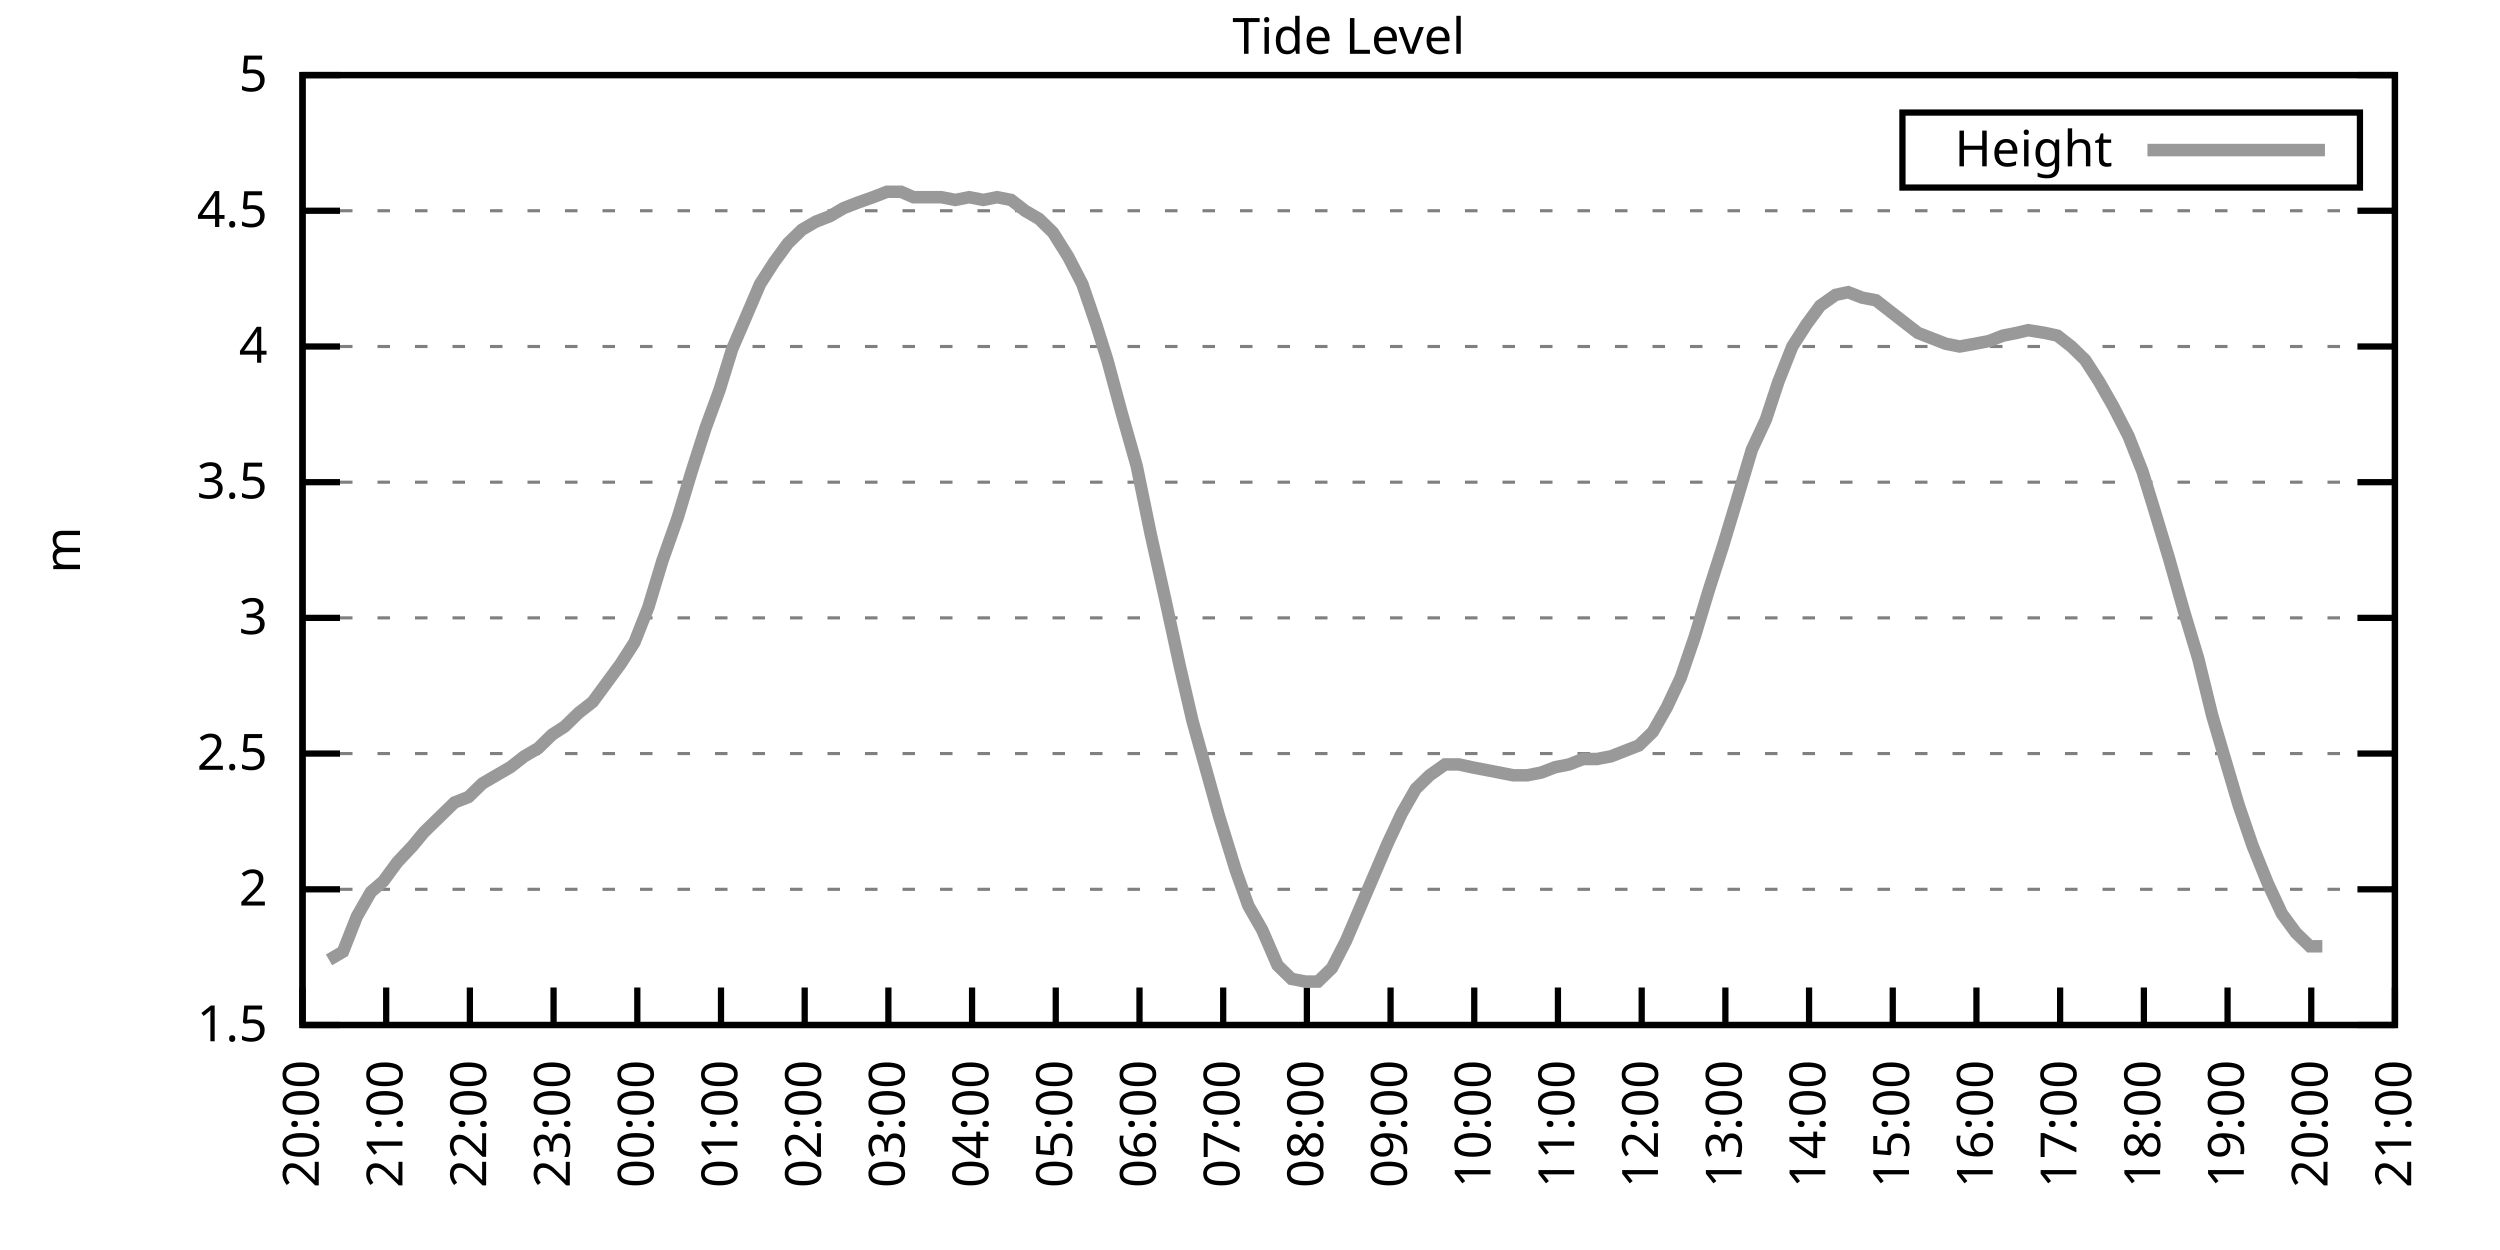
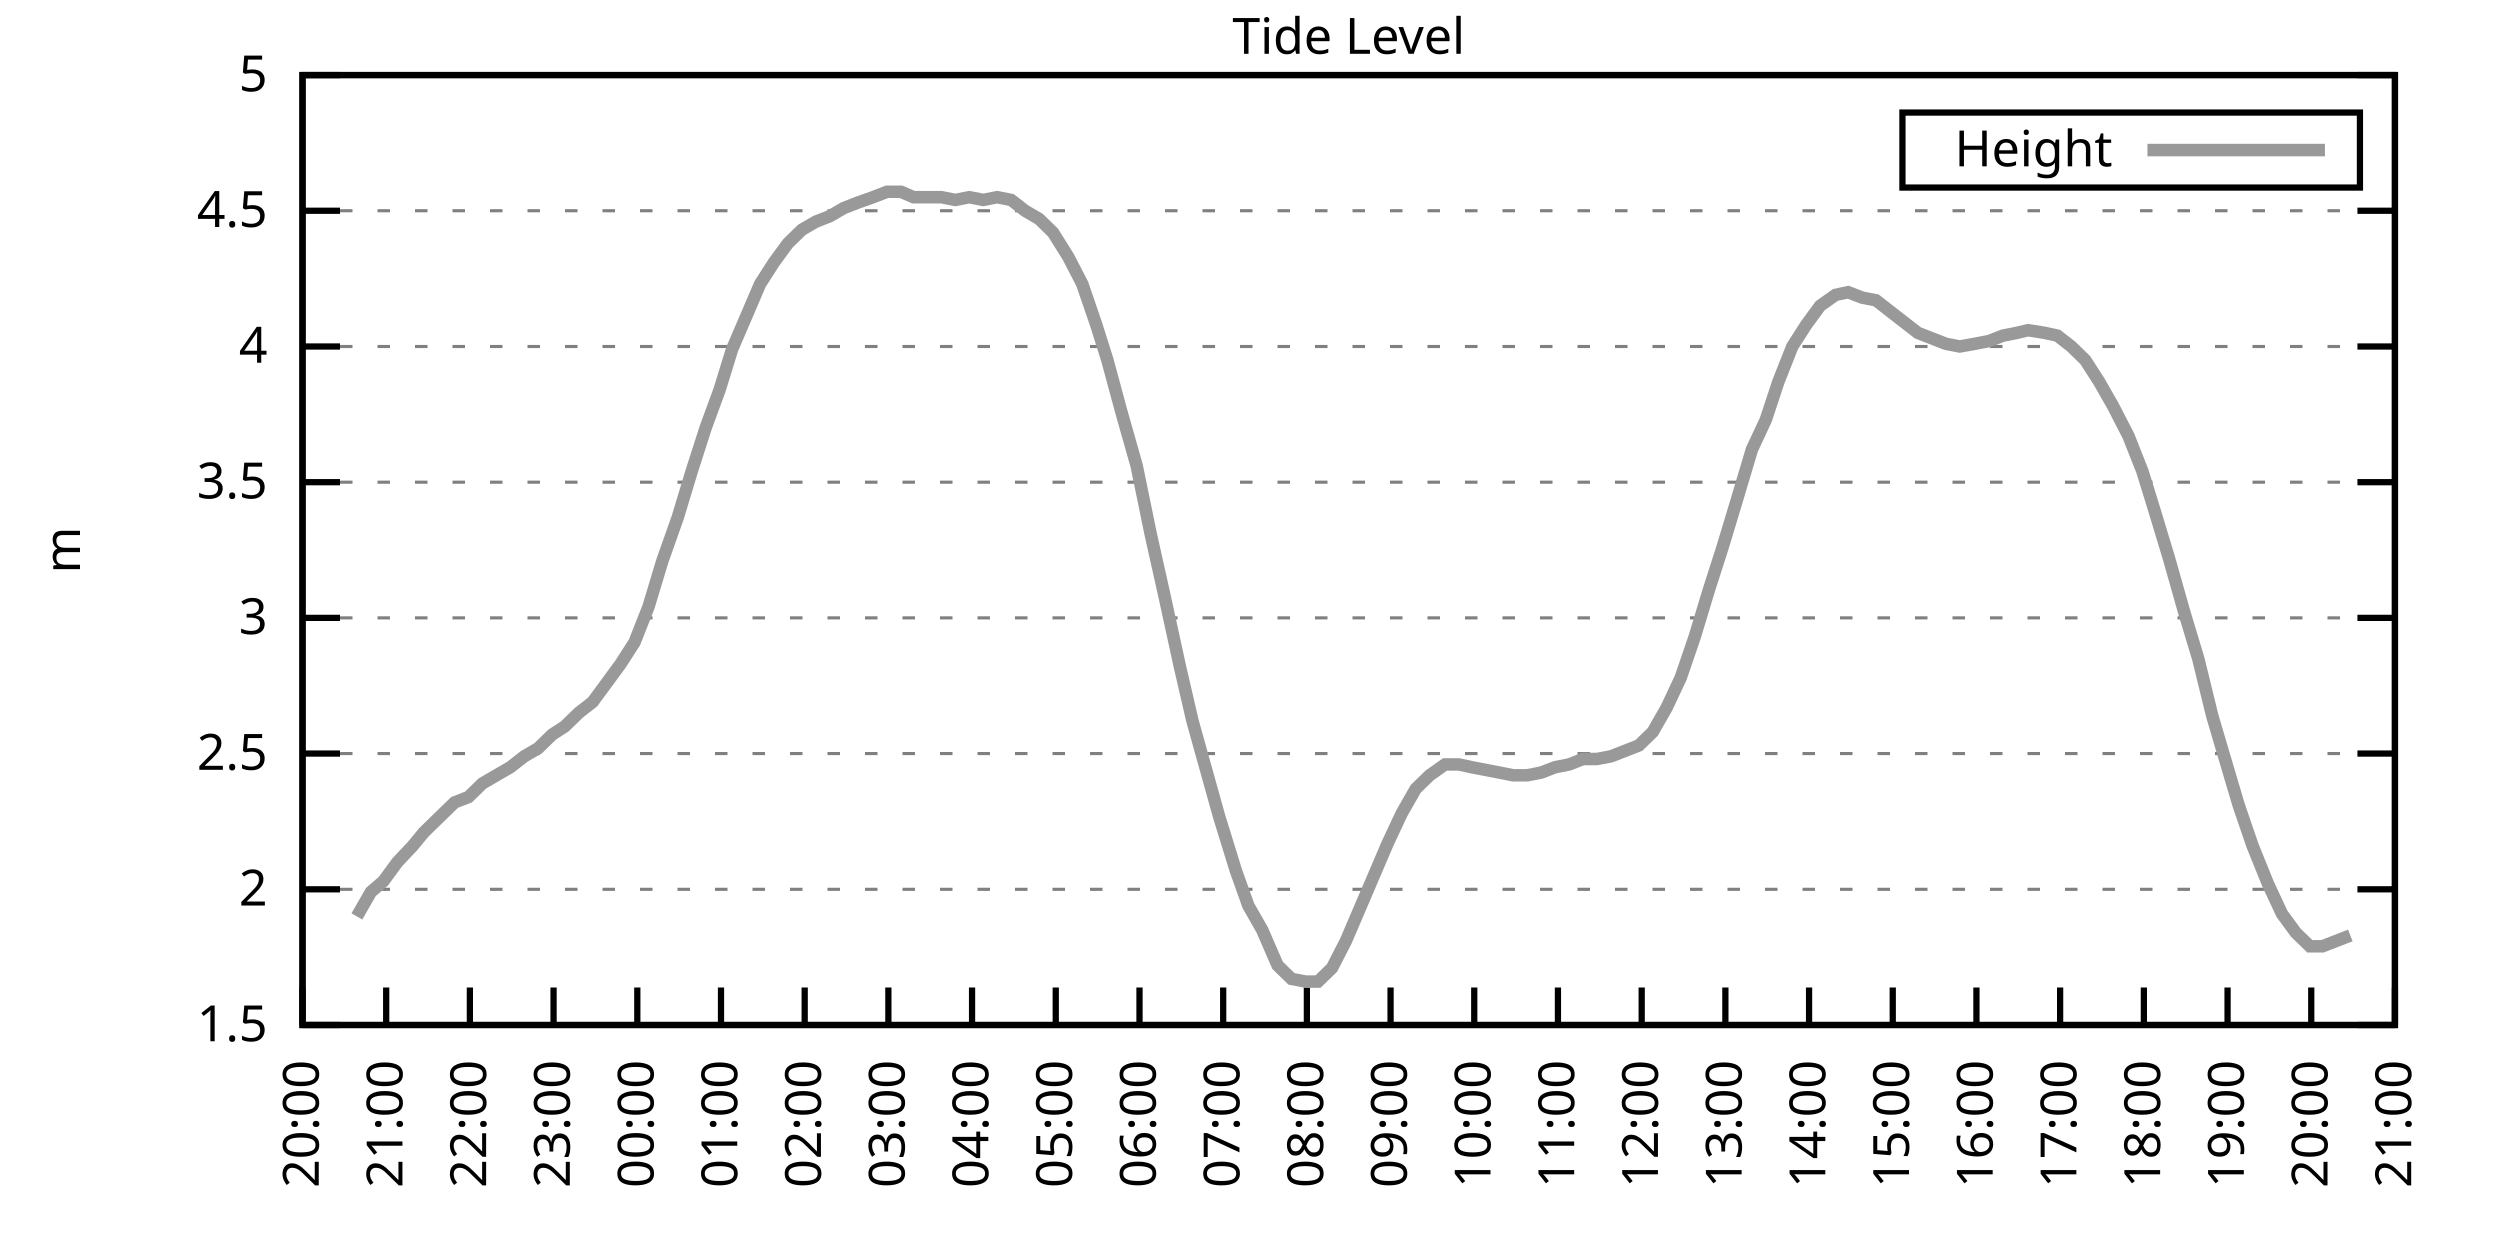
<svg xmlns="http://www.w3.org/2000/svg" xmlns:xlink="http://www.w3.org/1999/xlink" width="400" height="200" viewBox="0 0 400 200">
  <g id="gnuplot_canvas">
    <rect x="0" y="0" width="400" height="200" fill="none" />
    <defs>
      <circle id="gpDot" r="0.5" stroke-width="0.5" stroke="currentColor" />
      <path id="gpPt0" stroke-width="0.333" stroke="currentColor" d="M-1,0 h2 M0,-1 v2" />
      <path id="gpPt1" stroke-width="0.333" stroke="currentColor" d="M-1,-1 L1,1 M1,-1 L-1,1" />
      <path id="gpPt2" stroke-width="0.333" stroke="currentColor" d="M-1,0 L1,0 M0,-1 L0,1 M-1,-1 L1,1 M-1,1 L1,-1" />
      <rect id="gpPt3" stroke-width="0.333" stroke="currentColor" x="-1" y="-1" width="2" height="2" />
      <rect id="gpPt4" stroke-width="0.333" stroke="currentColor" fill="currentColor" x="-1" y="-1" width="2" height="2" />
      <circle id="gpPt5" stroke-width="0.333" stroke="currentColor" cx="0" cy="0" r="1" />
      <use xlink:href="#gpPt5" id="gpPt6" fill="currentColor" stroke="none" />
      <path id="gpPt7" stroke-width="0.333" stroke="currentColor" d="M0,-1.33 L-1.33,0.67 L1.33,0.67 z" />
      <use xlink:href="#gpPt7" id="gpPt8" fill="currentColor" stroke="none" />
      <use xlink:href="#gpPt7" id="gpPt9" stroke="currentColor" transform="rotate(180)" />
      <use xlink:href="#gpPt9" id="gpPt10" fill="currentColor" stroke="none" />
      <use xlink:href="#gpPt3" id="gpPt11" stroke="currentColor" transform="rotate(45)" />
      <use xlink:href="#gpPt11" id="gpPt12" fill="currentColor" stroke="none" />
      <path id="gpPt13" stroke-width="0.333" stroke="currentColor" d="M0,1.330 L1.265,0.411 L0.782,-1.067 L-0.782,-1.076 L-1.265,0.411 z" />
      <use xlink:href="#gpPt13" id="gpPt14" fill="currentColor" stroke="none" />
      <filter id="textbox" filterUnits="objectBoundingBox" x="0" y="0" height="1" width="1">
        <feFlood flood-color="white" flood-opacity="1" result="bgnd" />
        <feComposite in="SourceGraphic" in2="bgnd" operator="atop" />
      </filter>
      <filter id="greybox" filterUnits="objectBoundingBox" x="0" y="0" height="1" width="1">
        <feFlood flood-color="lightgrey" flood-opacity="1" result="grey" />
        <feComposite in="SourceGraphic" in2="grey" operator="atop" />
      </filter>
    </defs>
    <g fill="none" color="white" stroke="currentColor" stroke-width="1.00" stroke-linecap="butt" stroke-linejoin="miter">
</g>
    <g fill="none" color="black" stroke="currentColor" stroke-width="1.00" stroke-linecap="butt" stroke-linejoin="miter">
      <g stroke="none" shape-rendering="crispEdges">
        <polygon fill="rgb(255, 255, 255)" points="48.40,164.00 383.18,164.00 383.18,12.02 48.40,12.02 " />
      </g>
    </g>
    <g fill="none" color="black" stroke="currentColor" stroke-width="1.00" stroke-linecap="butt" stroke-linejoin="miter">
</g>
    <g fill="none" color="black" stroke="black" stroke-width="0.50" stroke-linecap="butt" stroke-linejoin="miter">
</g>
    <g fill="none" color="gray" stroke="currentColor" stroke-width="0.50" stroke-linecap="butt" stroke-linejoin="miter">
      <path stroke="gray" stroke-dasharray="2,4" class="gridline" d="M48.40,164.00 L383.19,164.00  " />
    </g>
    <g fill="none" color="gray" stroke="gray" stroke-width="1.00" stroke-linecap="butt" stroke-linejoin="miter">
</g>
    <g fill="none" color="black" stroke="currentColor" stroke-width="1.00" stroke-linecap="butt" stroke-linejoin="miter">
      <path stroke="black" d="M48.40,164.00 L54.40,164.00 M383.19,164.00 L377.19,164.00  " />
      <g transform="translate(42.80,166.60)" stroke="none" fill="black" font-family="Sans" font-size="8.00" text-anchor="end">
        <text>
          <tspan font-family="Sans"> 1.5</tspan>
        </text>
      </g>
    </g>
    <g fill="none" color="black" stroke="currentColor" stroke-width="1.00" stroke-linecap="butt" stroke-linejoin="miter">
</g>
    <g fill="none" color="black" stroke="black" stroke-width="0.50" stroke-linecap="butt" stroke-linejoin="miter">
</g>
    <g fill="none" color="gray" stroke="currentColor" stroke-width="0.50" stroke-linecap="butt" stroke-linejoin="miter">
      <path stroke="gray" stroke-dasharray="2,4" class="gridline" d="M48.40,142.29 L383.19,142.29  " />
    </g>
    <g fill="none" color="gray" stroke="gray" stroke-width="1.00" stroke-linecap="butt" stroke-linejoin="miter">
</g>
    <g fill="none" color="black" stroke="currentColor" stroke-width="1.00" stroke-linecap="butt" stroke-linejoin="miter">
      <path stroke="black" d="M48.40,142.29 L54.40,142.29 M383.19,142.29 L377.19,142.29  " />
      <g transform="translate(42.80,144.89)" stroke="none" fill="black" font-family="Sans" font-size="8.00" text-anchor="end">
        <text>
          <tspan font-family="Sans"> 2</tspan>
        </text>
      </g>
    </g>
    <g fill="none" color="black" stroke="currentColor" stroke-width="1.00" stroke-linecap="butt" stroke-linejoin="miter">
</g>
    <g fill="none" color="black" stroke="black" stroke-width="0.50" stroke-linecap="butt" stroke-linejoin="miter">
</g>
    <g fill="none" color="gray" stroke="currentColor" stroke-width="0.50" stroke-linecap="butt" stroke-linejoin="miter">
      <path stroke="gray" stroke-dasharray="2,4" class="gridline" d="M48.40,120.57 L383.19,120.57  " />
    </g>
    <g fill="none" color="gray" stroke="gray" stroke-width="1.00" stroke-linecap="butt" stroke-linejoin="miter">
</g>
    <g fill="none" color="black" stroke="currentColor" stroke-width="1.00" stroke-linecap="butt" stroke-linejoin="miter">
      <path stroke="black" d="M48.40,120.57 L54.40,120.57 M383.19,120.57 L377.19,120.57  " />
      <g transform="translate(42.80,123.17)" stroke="none" fill="black" font-family="Sans" font-size="8.00" text-anchor="end">
        <text>
          <tspan font-family="Sans"> 2.5</tspan>
        </text>
      </g>
    </g>
    <g fill="none" color="black" stroke="currentColor" stroke-width="1.00" stroke-linecap="butt" stroke-linejoin="miter">
</g>
    <g fill="none" color="black" stroke="black" stroke-width="0.50" stroke-linecap="butt" stroke-linejoin="miter">
</g>
    <g fill="none" color="gray" stroke="currentColor" stroke-width="0.50" stroke-linecap="butt" stroke-linejoin="miter">
      <path stroke="gray" stroke-dasharray="2,4" class="gridline" d="M48.40,98.86 L383.19,98.86  " />
    </g>
    <g fill="none" color="gray" stroke="gray" stroke-width="1.00" stroke-linecap="butt" stroke-linejoin="miter">
</g>
    <g fill="none" color="black" stroke="currentColor" stroke-width="1.00" stroke-linecap="butt" stroke-linejoin="miter">
      <path stroke="black" d="M48.40,98.86 L54.40,98.86 M383.19,98.86 L377.19,98.86  " />
      <g transform="translate(42.80,101.46)" stroke="none" fill="black" font-family="Sans" font-size="8.00" text-anchor="end">
        <text>
          <tspan font-family="Sans"> 3</tspan>
        </text>
      </g>
    </g>
    <g fill="none" color="black" stroke="currentColor" stroke-width="1.00" stroke-linecap="butt" stroke-linejoin="miter">
</g>
    <g fill="none" color="black" stroke="black" stroke-width="0.50" stroke-linecap="butt" stroke-linejoin="miter">
</g>
    <g fill="none" color="gray" stroke="currentColor" stroke-width="0.50" stroke-linecap="butt" stroke-linejoin="miter">
      <path stroke="gray" stroke-dasharray="2,4" class="gridline" d="M48.40,77.15 L383.19,77.15  " />
    </g>
    <g fill="none" color="gray" stroke="gray" stroke-width="1.00" stroke-linecap="butt" stroke-linejoin="miter">
</g>
    <g fill="none" color="black" stroke="currentColor" stroke-width="1.00" stroke-linecap="butt" stroke-linejoin="miter">
      <path stroke="black" d="M48.40,77.15 L54.40,77.15 M383.19,77.15 L377.19,77.15  " />
      <g transform="translate(42.80,79.75)" stroke="none" fill="black" font-family="Sans" font-size="8.00" text-anchor="end">
        <text>
          <tspan font-family="Sans"> 3.5</tspan>
        </text>
      </g>
    </g>
    <g fill="none" color="black" stroke="currentColor" stroke-width="1.00" stroke-linecap="butt" stroke-linejoin="miter">
</g>
    <g fill="none" color="black" stroke="black" stroke-width="0.50" stroke-linecap="butt" stroke-linejoin="miter">
</g>
    <g fill="none" color="gray" stroke="currentColor" stroke-width="0.50" stroke-linecap="butt" stroke-linejoin="miter">
      <path stroke="gray" stroke-dasharray="2,4" class="gridline" d="M48.40,55.44 L383.19,55.44  " />
    </g>
    <g fill="none" color="gray" stroke="gray" stroke-width="1.00" stroke-linecap="butt" stroke-linejoin="miter">
</g>
    <g fill="none" color="black" stroke="currentColor" stroke-width="1.00" stroke-linecap="butt" stroke-linejoin="miter">
      <path stroke="black" d="M48.40,55.44 L54.40,55.44 M383.19,55.44 L377.19,55.44  " />
      <g transform="translate(42.80,58.04)" stroke="none" fill="black" font-family="Sans" font-size="8.00" text-anchor="end">
        <text>
          <tspan font-family="Sans"> 4</tspan>
        </text>
      </g>
    </g>
    <g fill="none" color="black" stroke="currentColor" stroke-width="1.00" stroke-linecap="butt" stroke-linejoin="miter">
</g>
    <g fill="none" color="black" stroke="black" stroke-width="0.50" stroke-linecap="butt" stroke-linejoin="miter">
</g>
    <g fill="none" color="gray" stroke="currentColor" stroke-width="0.50" stroke-linecap="butt" stroke-linejoin="miter">
      <path stroke="gray" stroke-dasharray="2,4" class="gridline" d="M48.40,33.72 L383.19,33.72  " />
    </g>
    <g fill="none" color="gray" stroke="gray" stroke-width="1.00" stroke-linecap="butt" stroke-linejoin="miter">
</g>
    <g fill="none" color="black" stroke="currentColor" stroke-width="1.00" stroke-linecap="butt" stroke-linejoin="miter">
      <path stroke="black" d="M48.40,33.72 L54.40,33.72 M383.19,33.72 L377.19,33.72  " />
      <g transform="translate(42.80,36.32)" stroke="none" fill="black" font-family="Sans" font-size="8.00" text-anchor="end">
        <text>
          <tspan font-family="Sans"> 4.5</tspan>
        </text>
      </g>
    </g>
    <g fill="none" color="black" stroke="currentColor" stroke-width="1.00" stroke-linecap="butt" stroke-linejoin="miter">
</g>
    <g fill="none" color="black" stroke="black" stroke-width="0.50" stroke-linecap="butt" stroke-linejoin="miter">
</g>
    <g fill="none" color="gray" stroke="currentColor" stroke-width="0.50" stroke-linecap="butt" stroke-linejoin="miter">
      <path stroke="gray" stroke-dasharray="2,4" class="gridline" d="M48.40,12.01 L383.19,12.01  " />
    </g>
    <g fill="none" color="gray" stroke="gray" stroke-width="1.00" stroke-linecap="butt" stroke-linejoin="miter">
</g>
    <g fill="none" color="black" stroke="currentColor" stroke-width="1.00" stroke-linecap="butt" stroke-linejoin="miter">
      <path stroke="black" d="M48.40,12.01 L54.40,12.01 M383.19,12.01 L377.19,12.01  " />
      <g transform="translate(42.80,14.61)" stroke="none" fill="black" font-family="Sans" font-size="8.00" text-anchor="end">
        <text>
          <tspan font-family="Sans"> 5</tspan>
        </text>
      </g>
    </g>
    <g fill="none" color="black" stroke="currentColor" stroke-width="1.00" stroke-linecap="butt" stroke-linejoin="miter">
      <path stroke="black" d="M48.40,164.00 L48.40,158.00  " />
      <g transform="translate(51.00,169.60) rotate(270.00)" stroke="none" fill="black" font-family="Sans" font-size="8.00" text-anchor="end">
        <text>
          <tspan font-family="Sans">20:00</tspan>
        </text>
      </g>
    </g>
    <g fill="none" color="black" stroke="currentColor" stroke-width="1.00" stroke-linecap="butt" stroke-linejoin="miter">
      <path stroke="black" d="M61.79,164.00 L61.79,158.00  " />
      <g transform="translate(64.39,169.60) rotate(270.00)" stroke="none" fill="black" font-family="Sans" font-size="8.00" text-anchor="end">
        <text>
          <tspan font-family="Sans">21:00</tspan>
        </text>
      </g>
    </g>
    <g fill="none" color="black" stroke="currentColor" stroke-width="1.00" stroke-linecap="butt" stroke-linejoin="miter">
      <path stroke="black" d="M75.18,164.00 L75.18,158.00  " />
      <g transform="translate(77.78,169.60) rotate(270.00)" stroke="none" fill="black" font-family="Sans" font-size="8.00" text-anchor="end">
        <text>
          <tspan font-family="Sans">22:00</tspan>
        </text>
      </g>
    </g>
    <g fill="none" color="black" stroke="currentColor" stroke-width="1.00" stroke-linecap="butt" stroke-linejoin="miter">
      <path stroke="black" d="M88.57,164.00 L88.57,158.00  " />
      <g transform="translate(91.17,169.60) rotate(270.00)" stroke="none" fill="black" font-family="Sans" font-size="8.00" text-anchor="end">
        <text>
          <tspan font-family="Sans">23:00</tspan>
        </text>
      </g>
    </g>
    <g fill="none" color="black" stroke="currentColor" stroke-width="1.00" stroke-linecap="butt" stroke-linejoin="miter">
      <path stroke="black" d="M101.97,164.00 L101.97,158.00  " />
      <g transform="translate(104.57,169.60) rotate(270.00)" stroke="none" fill="black" font-family="Sans" font-size="8.00" text-anchor="end">
        <text>
          <tspan font-family="Sans">00:00</tspan>
        </text>
      </g>
    </g>
    <g fill="none" color="black" stroke="currentColor" stroke-width="1.00" stroke-linecap="butt" stroke-linejoin="miter">
      <path stroke="black" d="M115.36,164.00 L115.36,158.00  " />
      <g transform="translate(117.96,169.60) rotate(270.00)" stroke="none" fill="black" font-family="Sans" font-size="8.00" text-anchor="end">
        <text>
          <tspan font-family="Sans">01:00</tspan>
        </text>
      </g>
    </g>
    <g fill="none" color="black" stroke="currentColor" stroke-width="1.00" stroke-linecap="butt" stroke-linejoin="miter">
      <path stroke="black" d="M128.75,164.00 L128.75,158.00  " />
      <g transform="translate(131.35,169.60) rotate(270.00)" stroke="none" fill="black" font-family="Sans" font-size="8.00" text-anchor="end">
        <text>
          <tspan font-family="Sans">02:00</tspan>
        </text>
      </g>
    </g>
    <g fill="none" color="black" stroke="currentColor" stroke-width="1.00" stroke-linecap="butt" stroke-linejoin="miter">
      <path stroke="black" d="M142.14,164.00 L142.14,158.00  " />
      <g transform="translate(144.74,169.60) rotate(270.00)" stroke="none" fill="black" font-family="Sans" font-size="8.00" text-anchor="end">
        <text>
          <tspan font-family="Sans">03:00</tspan>
        </text>
      </g>
    </g>
    <g fill="none" color="black" stroke="currentColor" stroke-width="1.00" stroke-linecap="butt" stroke-linejoin="miter">
      <path stroke="black" d="M155.53,164.00 L155.53,158.00  " />
      <g transform="translate(158.13,169.60) rotate(270.00)" stroke="none" fill="black" font-family="Sans" font-size="8.00" text-anchor="end">
        <text>
          <tspan font-family="Sans">04:00</tspan>
        </text>
      </g>
    </g>
    <g fill="none" color="black" stroke="currentColor" stroke-width="1.00" stroke-linecap="butt" stroke-linejoin="miter">
      <path stroke="black" d="M168.92,164.00 L168.92,158.00  " />
      <g transform="translate(171.52,169.60) rotate(270.00)" stroke="none" fill="black" font-family="Sans" font-size="8.00" text-anchor="end">
        <text>
          <tspan font-family="Sans">05:00</tspan>
        </text>
      </g>
    </g>
    <g fill="none" color="black" stroke="currentColor" stroke-width="1.00" stroke-linecap="butt" stroke-linejoin="miter">
      <path stroke="black" d="M182.32,164.00 L182.32,158.00  " />
      <g transform="translate(184.92,169.60) rotate(270.00)" stroke="none" fill="black" font-family="Sans" font-size="8.00" text-anchor="end">
        <text>
          <tspan font-family="Sans">06:00</tspan>
        </text>
      </g>
    </g>
    <g fill="none" color="black" stroke="currentColor" stroke-width="1.00" stroke-linecap="butt" stroke-linejoin="miter">
      <path stroke="black" d="M195.71,164.00 L195.71,158.00  " />
      <g transform="translate(198.31,169.60) rotate(270.00)" stroke="none" fill="black" font-family="Sans" font-size="8.00" text-anchor="end">
        <text>
          <tspan font-family="Sans">07:00</tspan>
        </text>
      </g>
    </g>
    <g fill="none" color="black" stroke="currentColor" stroke-width="1.00" stroke-linecap="butt" stroke-linejoin="miter">
      <path stroke="black" d="M209.10,164.00 L209.10,158.00  " />
      <g transform="translate(211.70,169.60) rotate(270.00)" stroke="none" fill="black" font-family="Sans" font-size="8.00" text-anchor="end">
        <text>
          <tspan font-family="Sans">08:00</tspan>
        </text>
      </g>
    </g>
    <g fill="none" color="black" stroke="currentColor" stroke-width="1.00" stroke-linecap="butt" stroke-linejoin="miter">
      <path stroke="black" d="M222.49,164.00 L222.49,158.00  " />
      <g transform="translate(225.09,169.60) rotate(270.00)" stroke="none" fill="black" font-family="Sans" font-size="8.00" text-anchor="end">
        <text>
          <tspan font-family="Sans">09:00</tspan>
        </text>
      </g>
    </g>
    <g fill="none" color="black" stroke="currentColor" stroke-width="1.00" stroke-linecap="butt" stroke-linejoin="miter">
      <path stroke="black" d="M235.88,164.00 L235.88,158.00  " />
      <g transform="translate(238.48,169.60) rotate(270.00)" stroke="none" fill="black" font-family="Sans" font-size="8.00" text-anchor="end">
        <text>
          <tspan font-family="Sans">10:00</tspan>
        </text>
      </g>
    </g>
    <g fill="none" color="black" stroke="currentColor" stroke-width="1.00" stroke-linecap="butt" stroke-linejoin="miter">
      <path stroke="black" d="M249.27,164.00 L249.27,158.00  " />
      <g transform="translate(251.87,169.60) rotate(270.00)" stroke="none" fill="black" font-family="Sans" font-size="8.00" text-anchor="end">
        <text>
          <tspan font-family="Sans">11:00</tspan>
        </text>
      </g>
    </g>
    <g fill="none" color="black" stroke="currentColor" stroke-width="1.00" stroke-linecap="butt" stroke-linejoin="miter">
      <path stroke="black" d="M262.67,164.00 L262.67,158.00  " />
      <g transform="translate(265.27,169.60) rotate(270.00)" stroke="none" fill="black" font-family="Sans" font-size="8.00" text-anchor="end">
        <text>
          <tspan font-family="Sans">12:00</tspan>
        </text>
      </g>
    </g>
    <g fill="none" color="black" stroke="currentColor" stroke-width="1.00" stroke-linecap="butt" stroke-linejoin="miter">
      <path stroke="black" d="M276.06,164.00 L276.06,158.00  " />
      <g transform="translate(278.66,169.60) rotate(270.00)" stroke="none" fill="black" font-family="Sans" font-size="8.00" text-anchor="end">
        <text>
          <tspan font-family="Sans">13:00</tspan>
        </text>
      </g>
    </g>
    <g fill="none" color="black" stroke="currentColor" stroke-width="1.00" stroke-linecap="butt" stroke-linejoin="miter">
      <path stroke="black" d="M289.45,164.00 L289.45,158.00  " />
      <g transform="translate(292.05,169.60) rotate(270.00)" stroke="none" fill="black" font-family="Sans" font-size="8.00" text-anchor="end">
        <text>
          <tspan font-family="Sans">14:00</tspan>
        </text>
      </g>
    </g>
    <g fill="none" color="black" stroke="currentColor" stroke-width="1.00" stroke-linecap="butt" stroke-linejoin="miter">
      <path stroke="black" d="M302.84,164.00 L302.84,158.00  " />
      <g transform="translate(305.44,169.60) rotate(270.00)" stroke="none" fill="black" font-family="Sans" font-size="8.00" text-anchor="end">
        <text>
          <tspan font-family="Sans">15:00</tspan>
        </text>
      </g>
    </g>
    <g fill="none" color="black" stroke="currentColor" stroke-width="1.00" stroke-linecap="butt" stroke-linejoin="miter">
      <path stroke="black" d="M316.23,164.00 L316.23,158.00  " />
      <g transform="translate(318.83,169.60) rotate(270.00)" stroke="none" fill="black" font-family="Sans" font-size="8.00" text-anchor="end">
        <text>
          <tspan font-family="Sans">16:00</tspan>
        </text>
      </g>
    </g>
    <g fill="none" color="black" stroke="currentColor" stroke-width="1.00" stroke-linecap="butt" stroke-linejoin="miter">
      <path stroke="black" d="M329.62,164.00 L329.62,158.00  " />
      <g transform="translate(332.22,169.60) rotate(270.00)" stroke="none" fill="black" font-family="Sans" font-size="8.00" text-anchor="end">
        <text>
          <tspan font-family="Sans">17:00</tspan>
        </text>
      </g>
    </g>
    <g fill="none" color="black" stroke="currentColor" stroke-width="1.00" stroke-linecap="butt" stroke-linejoin="miter">
      <path stroke="black" d="M343.02,164.00 L343.02,158.00  " />
      <g transform="translate(345.62,169.60) rotate(270.00)" stroke="none" fill="black" font-family="Sans" font-size="8.00" text-anchor="end">
        <text>
          <tspan font-family="Sans">18:00</tspan>
        </text>
      </g>
    </g>
    <g fill="none" color="black" stroke="currentColor" stroke-width="1.00" stroke-linecap="butt" stroke-linejoin="miter">
      <path stroke="black" d="M356.41,164.00 L356.41,158.00  " />
      <g transform="translate(359.01,169.60) rotate(270.00)" stroke="none" fill="black" font-family="Sans" font-size="8.00" text-anchor="end">
        <text>
          <tspan font-family="Sans">19:00</tspan>
        </text>
      </g>
    </g>
    <g fill="none" color="black" stroke="currentColor" stroke-width="1.00" stroke-linecap="butt" stroke-linejoin="miter">
      <path stroke="black" d="M369.80,164.00 L369.80,158.00  " />
      <g transform="translate(372.40,169.60) rotate(270.00)" stroke="none" fill="black" font-family="Sans" font-size="8.00" text-anchor="end">
        <text>
          <tspan font-family="Sans">20:00</tspan>
        </text>
      </g>
    </g>
    <g fill="none" color="black" stroke="currentColor" stroke-width="1.00" stroke-linecap="butt" stroke-linejoin="miter">
      <path stroke="black" d="M383.19,164.00 L383.19,158.00  " />
      <g transform="translate(385.79,169.60) rotate(270.00)" stroke="none" fill="black" font-family="Sans" font-size="8.00" text-anchor="end">
        <text>
          <tspan font-family="Sans">21:00</tspan>
        </text>
      </g>
    </g>
    <g fill="none" color="black" stroke="currentColor" stroke-width="1.00" stroke-linecap="butt" stroke-linejoin="miter">
</g>
    <g fill="none" color="black" stroke="currentColor" stroke-width="1.00" stroke-linecap="butt" stroke-linejoin="miter">
      <path stroke="black" d="M48.40,12.01 L48.40,164.00 L383.19,164.00 L383.19,12.01 L48.40,12.01 Z  " />
    </g>
    <g fill="none" color="black" stroke="currentColor" stroke-width="1.00" stroke-linecap="butt" stroke-linejoin="miter">
</g>
    <g fill="none" color="black" stroke="currentColor" stroke-width="1.00" stroke-linecap="butt" stroke-linejoin="miter">
      <path stroke="black" d="M304.39,30.01 L304.39,18.01 L377.59,18.01 L377.59,30.01 L304.39,30.01 Z  " />
    </g>
    <g id="Tide_level_plot_1">
      <g fill="none" color="white" stroke="black" stroke-width="2.00" stroke-linecap="butt" stroke-linejoin="miter">
</g>
      <g fill="none" color="black" stroke="currentColor" stroke-width="2.00" stroke-linecap="butt" stroke-linejoin="miter">
        <g transform="translate(337.99,26.61)" stroke="none" fill="black" font-family="Sans" font-size="8.00" text-anchor="end">
          <text>
            <tspan font-family="Sans">Height</tspan>
          </text>
        </g>
      </g>
      <g fill="none" color="black" stroke="currentColor" stroke-width="2.00" stroke-linecap="butt" stroke-linejoin="miter">
-         <path stroke="rgb(153, 153, 153)" d="M343.59,24.01 L371.99,24.01 M52.64,153.58 L54.87,152.28 L57.10,146.63 L59.34,142.72 L61.35,140.98 L63.58,137.94   L66.03,135.34 L67.82,133.17 L70.50,130.56 L72.73,128.39 L74.96,127.52 L77.19,125.35 L79.42,124.05 L81.66,122.75   L83.89,121.01 L86.12,119.71 L88.35,117.53 L90.36,116.23 L92.59,114.06 L94.82,112.32 L97.06,109.28 L99.29,106.24   L101.52,102.77 L103.75,97.12 L105.98,89.74 L108.44,82.79 L110.67,75.41 L112.90,68.46 L115.13,62.38 L117.14,55.87   L119.38,50.66 L121.61,45.45 L123.84,41.97 L126.07,38.93 L128.30,36.76 L130.54,35.46 L132.77,34.59 L135.00,33.29   L137.23,32.42 L139.69,31.55 L141.92,30.68 L144.15,30.68 L146.16,31.55 L148.39,31.55 L150.62,31.55 L152.85,31.99   L155.09,31.55 L157.32,31.99 L159.55,31.55 L161.78,31.99 L164.01,33.72 L166.25,35.03 L168.48,37.20 L170.93,41.11   L173.17,45.45 L175.40,51.96 L177.18,57.61 L179.41,65.86 L181.87,74.54 L184.10,85.40 L186.33,95.39 L188.79,106.68   L190.80,115.36 L195.04,130.56 L197.72,139.25 L199.73,144.89 L201.96,148.80 L204.41,154.45 L206.64,156.62 L208.88,157.05   L210.88,157.05 L213.12,154.88 L215.35,150.54 L217.58,145.33 L219.81,140.12 L222.04,134.90 L224.28,130.13 L226.51,126.22   L228.74,124.05 L231.20,122.31 L233.43,122.31 L235.44,122.75 L237.67,123.18 L239.90,123.61 L242.13,124.05 L244.36,124.05   L246.60,123.61 L248.83,122.75 L251.06,122.31 L253.29,121.44 L255.52,121.44 L257.76,121.01 L259.99,120.14 L262.22,119.27   L264.45,117.10 L266.68,113.19 L268.92,108.42 L271.15,101.90 L273.38,94.52 L275.61,87.57 L277.84,80.19 L280.30,71.94   L282.53,67.16 L284.54,61.08 L286.77,55.44 L289.00,51.96 L291.23,48.92 L293.69,47.18 L295.70,46.75 L297.93,47.62   L300.16,48.05 L302.39,49.79 L304.63,51.53 L306.86,53.26 L309.09,54.13 L311.32,55.00 L313.55,55.44 L316.01,55.00   L318.24,54.57 L320.47,53.70 L322.70,53.26 L324.49,52.83 L327.17,53.26 L329.18,53.70 L331.41,55.44 L333.64,57.61   L335.87,61.08 L338.10,64.99 L340.56,69.77 L342.79,75.41 L344.80,81.93 L347.03,89.31 L349.49,97.99 L351.72,105.38   L353.95,114.49 L355.74,120.57 L358.19,128.83 L360.42,135.34 L362.88,141.42 L365.11,146.20 L367.34,149.24 L369.58,151.41   L371.58,151.41  " />
+         <path stroke="rgb(153, 153, 153)" d="M343.59,24.01 L371.99,24.01 M57.10,146.63 L59.34,142.72 L61.35,140.98 L63.58,137.94 L66.03,135.34 L67.82,133.17   L70.50,130.56 L72.73,128.39 L74.96,127.52 L77.19,125.35 L79.42,124.05 L81.66,122.75 L83.89,121.01 L86.12,119.71   L88.35,117.53 L90.36,116.23 L92.59,114.06 L94.82,112.32 L97.06,109.28 L99.29,106.24 L101.52,102.77 L103.75,97.12   L105.98,89.74 L108.44,82.79 L110.67,75.41 L112.90,68.46 L115.13,62.38 L117.14,55.87 L119.38,50.66 L121.61,45.45   L123.84,41.97 L126.07,38.93 L128.30,36.76 L130.54,35.46 L132.77,34.59 L135.00,33.29 L137.23,32.42 L139.69,31.55   L141.92,30.68 L144.15,30.68 L146.16,31.55 L148.39,31.55 L150.62,31.55 L152.85,31.99 L155.09,31.55 L157.32,31.99   L159.55,31.55 L161.78,31.99 L164.01,33.72 L166.25,35.03 L168.48,37.20 L170.93,41.11 L173.17,45.45 L175.40,51.96   L177.18,57.61 L179.41,65.86 L181.87,74.54 L184.10,85.40 L186.33,95.39 L188.79,106.68 L190.80,115.36 L195.04,130.56   L197.72,139.25 L199.73,144.89 L201.96,148.80 L204.41,154.45 L206.64,156.62 L208.88,157.05 L210.88,157.05 L213.12,154.88   L215.35,150.54 L217.58,145.33 L219.81,140.12 L222.04,134.90 L224.28,130.13 L226.51,126.22 L228.74,124.05 L231.20,122.31   L233.43,122.31 L235.44,122.75 L237.67,123.18 L239.90,123.61 L242.13,124.05 L244.36,124.05 L246.60,123.61 L248.83,122.75   L251.06,122.31 L253.29,121.44 L255.52,121.44 L257.76,121.01 L259.99,120.14 L262.22,119.27 L264.45,117.10 L266.68,113.19   L268.92,108.42 L271.15,101.90 L273.38,94.52 L275.61,87.57 L277.84,80.19 L280.30,71.94 L282.53,67.16 L284.54,61.08   L286.77,55.44 L289.00,51.96 L291.23,48.92 L293.69,47.18 L295.70,46.75 L297.93,47.62 L300.16,48.05 L302.39,49.79   L304.63,51.53 L306.86,53.26 L309.09,54.13 L311.32,55.00 L313.55,55.44 L316.01,55.00 L318.24,54.57 L320.47,53.70   L322.70,53.26 L324.49,52.83 L327.17,53.26 L329.18,53.70 L331.41,55.44 L333.64,57.61 L335.87,61.08 L338.10,64.99   L340.56,69.77 L342.79,75.41 L344.80,81.93 L347.03,89.31 L349.49,97.99 L351.72,105.38 L353.95,114.49 L355.74,120.57   L358.19,128.83 L360.42,135.34 L362.88,141.42 L365.11,146.20 L367.34,149.24 L369.58,151.41 L371.58,151.41 L373.82,150.54   L376.05,149.67  " />
      </g>
    </g>
    <g fill="none" color="black" stroke="currentColor" stroke-width="2.00" stroke-linecap="butt" stroke-linejoin="miter">
</g>
    <g fill="none" color="black" stroke="black" stroke-width="1.00" stroke-linecap="butt" stroke-linejoin="miter">
</g>
    <g fill="none" color="black" stroke="currentColor" stroke-width="1.00" stroke-linecap="butt" stroke-linejoin="miter">
      <path stroke="black" d="M48.40,12.01 L48.40,164.00 L383.19,164.00 L383.19,12.01 L48.40,12.01 Z  " />
      <g transform="translate(12.80,88.01) rotate(270.00)" stroke="none" fill="black" font-family="Sans" font-size="8.00" text-anchor="middle">
        <text>
          <tspan font-family="Sans">m</tspan>
        </text>
      </g>
    </g>
    <g fill="none" color="black" stroke="currentColor" stroke-width="1.00" stroke-linecap="butt" stroke-linejoin="miter">
</g>
    <g fill="none" color="black" stroke="currentColor" stroke-width="1.00" stroke-linecap="butt" stroke-linejoin="miter">
      <g transform="translate(215.79,8.61)" stroke="none" fill="black" font-family="Sans" font-size="8.00" text-anchor="middle">
        <text>
          <tspan font-family="Sans">Tide Level</tspan>
        </text>
      </g>
    </g>
    <g fill="none" color="black" stroke="currentColor" stroke-width="1.00" stroke-linecap="butt" stroke-linejoin="miter">
</g>
  </g>
</svg>
